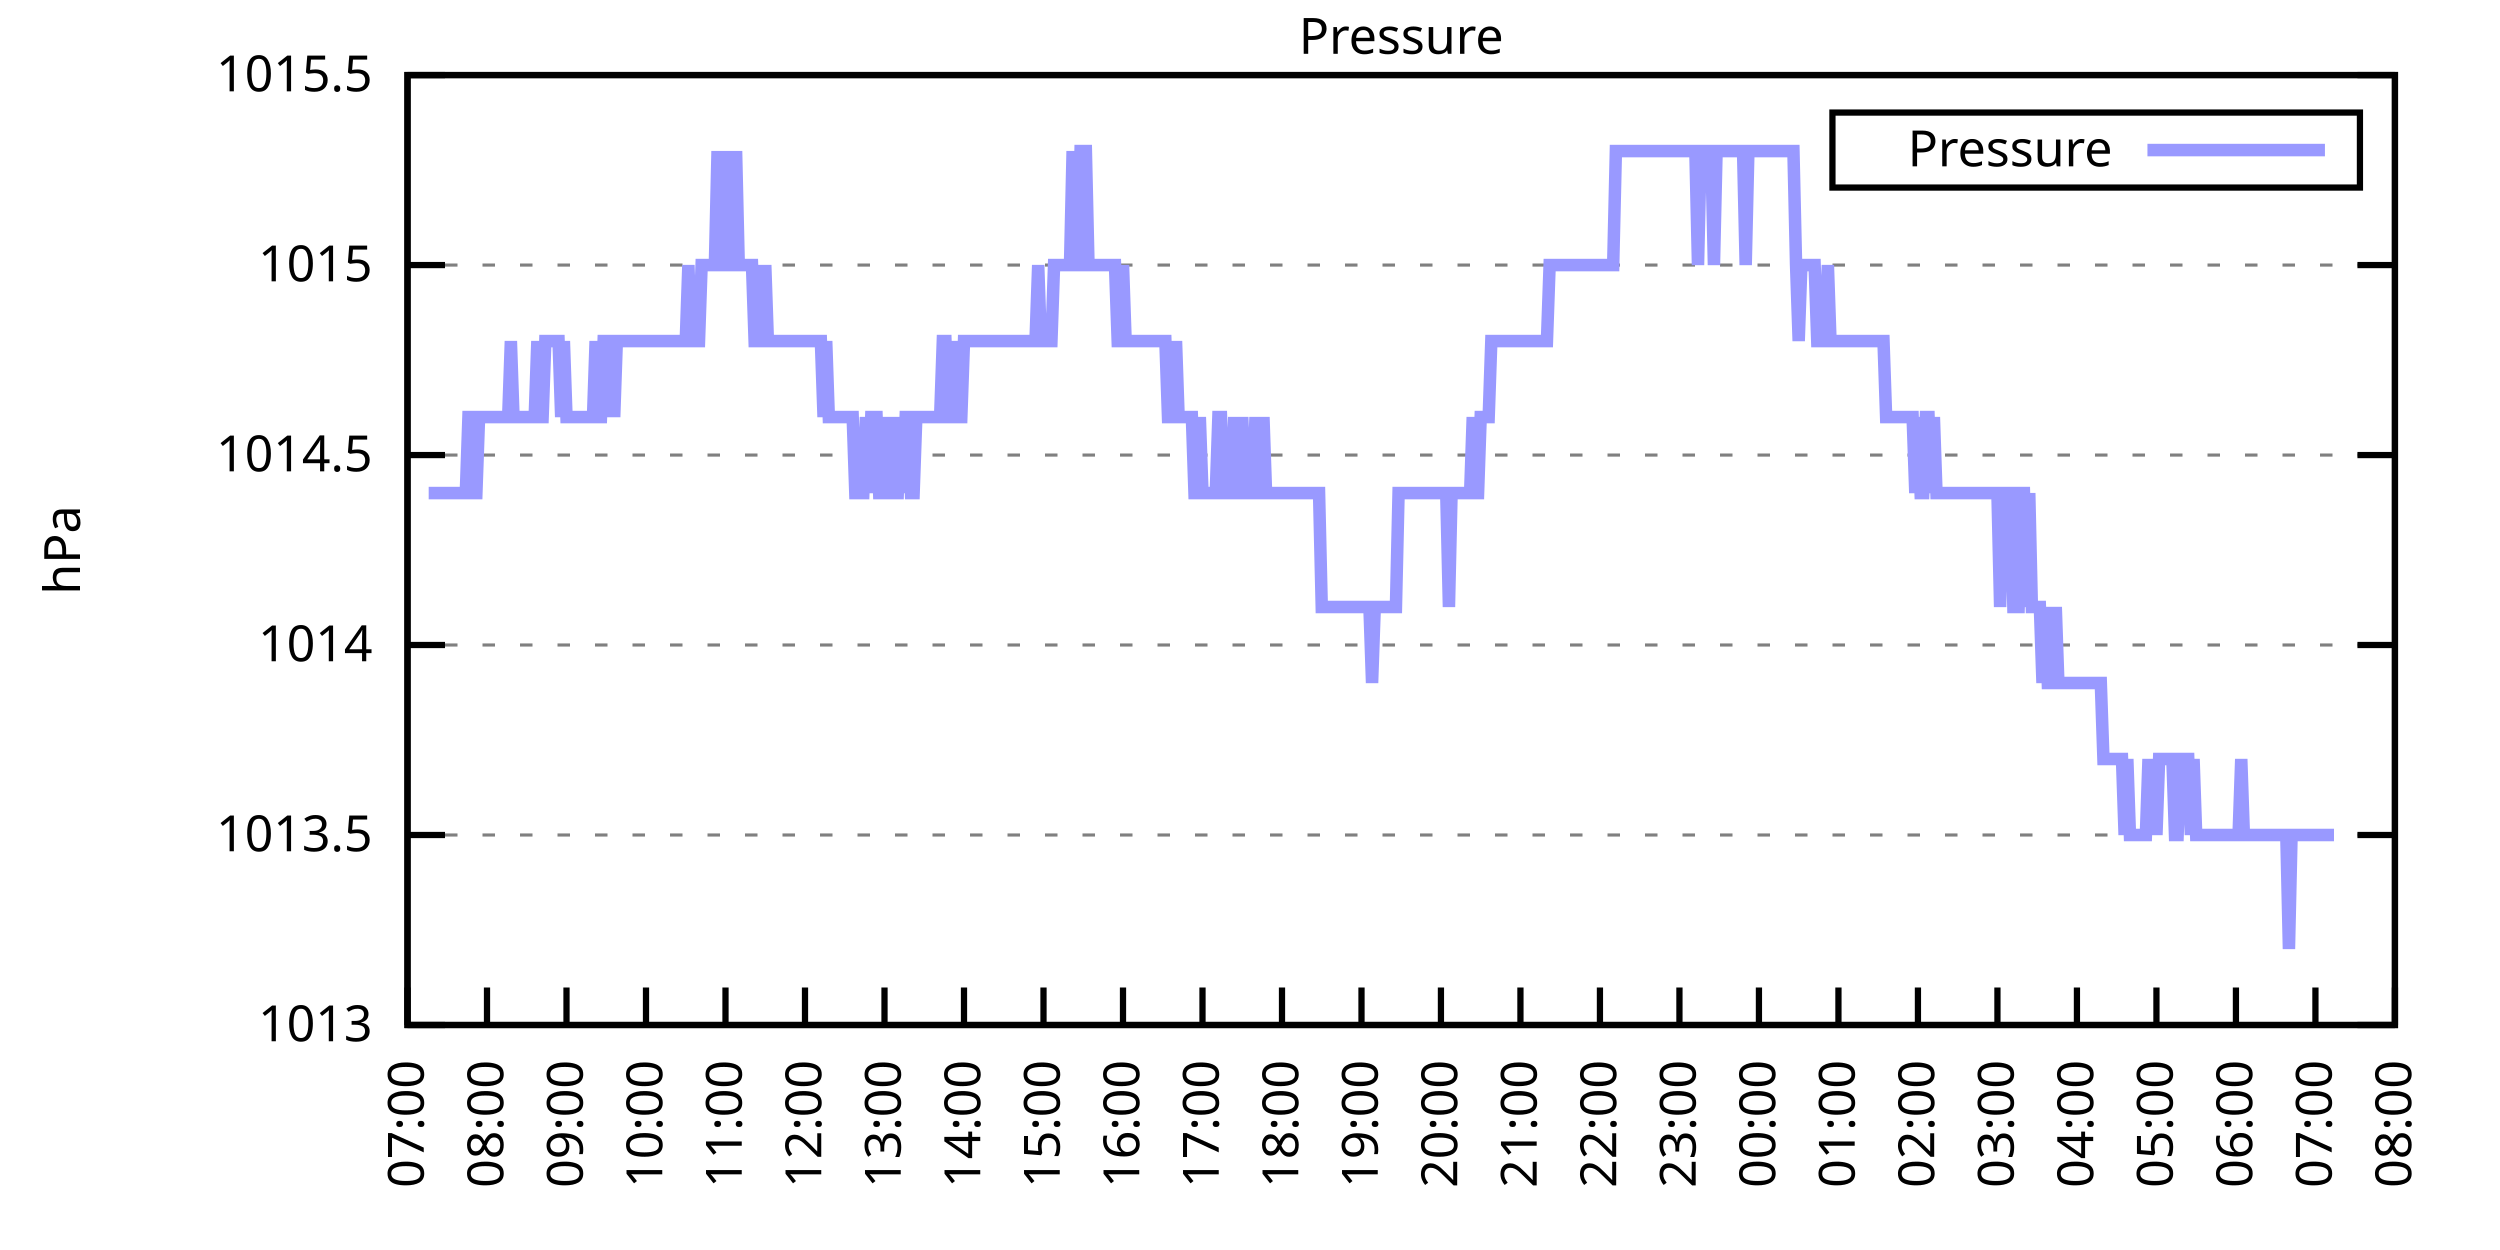
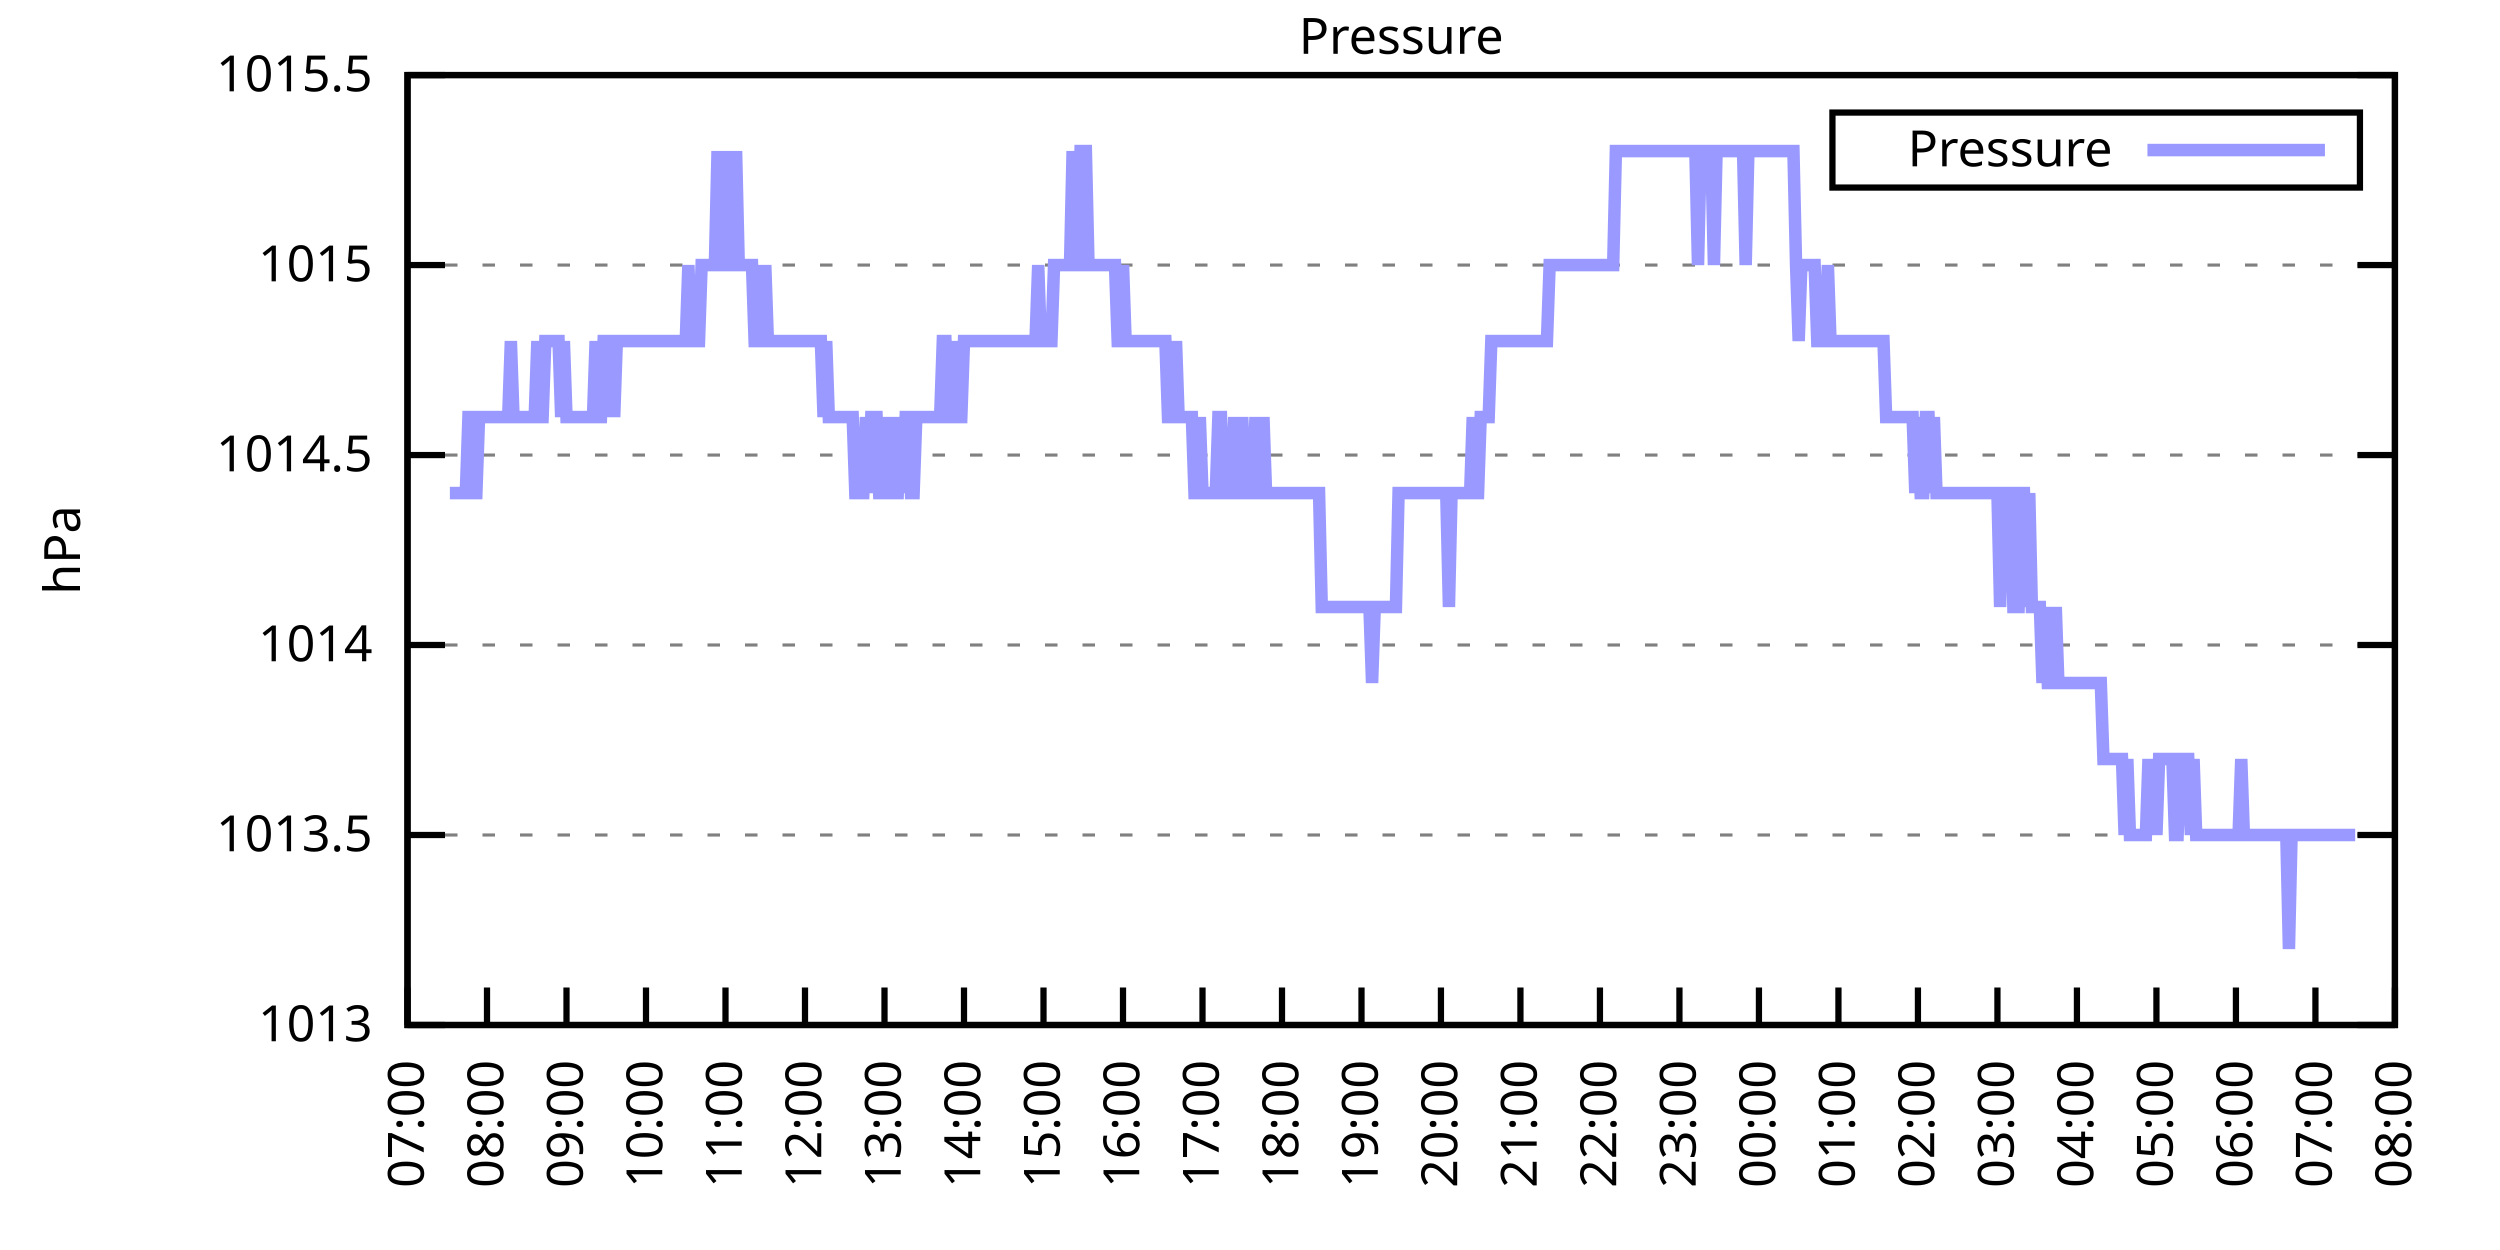
<svg xmlns="http://www.w3.org/2000/svg" xmlns:xlink="http://www.w3.org/1999/xlink" width="400" height="200" viewBox="0 0 400 200">
  <g id="gnuplot_canvas">
    <rect x="0" y="0" width="400" height="200" fill="none" />
    <defs>
      <circle id="gpDot" r="0.5" stroke-width="0.5" stroke="currentColor" />
      <path id="gpPt0" stroke-width="0.333" stroke="currentColor" d="M-1,0 h2 M0,-1 v2" />
      <path id="gpPt1" stroke-width="0.333" stroke="currentColor" d="M-1,-1 L1,1 M1,-1 L-1,1" />
      <path id="gpPt2" stroke-width="0.333" stroke="currentColor" d="M-1,0 L1,0 M0,-1 L0,1 M-1,-1 L1,1 M-1,1 L1,-1" />
      <rect id="gpPt3" stroke-width="0.333" stroke="currentColor" x="-1" y="-1" width="2" height="2" />
      <rect id="gpPt4" stroke-width="0.333" stroke="currentColor" fill="currentColor" x="-1" y="-1" width="2" height="2" />
      <circle id="gpPt5" stroke-width="0.333" stroke="currentColor" cx="0" cy="0" r="1" />
      <use xlink:href="#gpPt5" id="gpPt6" fill="currentColor" stroke="none" />
      <path id="gpPt7" stroke-width="0.333" stroke="currentColor" d="M0,-1.33 L-1.33,0.67 L1.33,0.67 z" />
      <use xlink:href="#gpPt7" id="gpPt8" fill="currentColor" stroke="none" />
      <use xlink:href="#gpPt7" id="gpPt9" stroke="currentColor" transform="rotate(180)" />
      <use xlink:href="#gpPt9" id="gpPt10" fill="currentColor" stroke="none" />
      <use xlink:href="#gpPt3" id="gpPt11" stroke="currentColor" transform="rotate(45)" />
      <use xlink:href="#gpPt11" id="gpPt12" fill="currentColor" stroke="none" />
      <path id="gpPt13" stroke-width="0.333" stroke="currentColor" d="M0,1.330 L1.265,0.411 L0.782,-1.067 L-0.782,-1.076 L-1.265,0.411 z" />
      <use xlink:href="#gpPt13" id="gpPt14" fill="currentColor" stroke="none" />
      <filter id="textbox" filterUnits="objectBoundingBox" x="0" y="0" height="1" width="1">
        <feFlood flood-color="white" flood-opacity="1" result="bgnd" />
        <feComposite in="SourceGraphic" in2="bgnd" operator="atop" />
      </filter>
      <filter id="greybox" filterUnits="objectBoundingBox" x="0" y="0" height="1" width="1">
        <feFlood flood-color="lightgrey" flood-opacity="1" result="grey" />
        <feComposite in="SourceGraphic" in2="grey" operator="atop" />
      </filter>
    </defs>
    <g fill="none" color="white" stroke="currentColor" stroke-width="1.00" stroke-linecap="butt" stroke-linejoin="miter">
</g>
    <g fill="none" color="black" stroke="currentColor" stroke-width="1.00" stroke-linecap="butt" stroke-linejoin="miter">
      <g stroke="none" shape-rendering="crispEdges">
        <polygon fill="rgb(255, 255, 255)" points="65.20,164.00 383.18,164.00 383.18,12.02 65.20,12.02 " />
      </g>
    </g>
    <g fill="none" color="black" stroke="currentColor" stroke-width="1.00" stroke-linecap="butt" stroke-linejoin="miter">
</g>
    <g fill="none" color="black" stroke="black" stroke-width="0.50" stroke-linecap="butt" stroke-linejoin="miter">
</g>
    <g fill="none" color="gray" stroke="currentColor" stroke-width="0.50" stroke-linecap="butt" stroke-linejoin="miter">
      <path stroke="gray" stroke-dasharray="2,4" class="gridline" d="M65.20,164.00 L383.19,164.00  " />
    </g>
    <g fill="none" color="gray" stroke="gray" stroke-width="1.00" stroke-linecap="butt" stroke-linejoin="miter">
</g>
    <g fill="none" color="black" stroke="currentColor" stroke-width="1.00" stroke-linecap="butt" stroke-linejoin="miter">
      <path stroke="black" d="M65.20,164.00 L71.20,164.00 M383.19,164.00 L377.19,164.00  " />
      <g transform="translate(59.60,166.60)" stroke="none" fill="black" font-family="Sans" font-size="8.00" text-anchor="end">
        <text>
          <tspan font-family="Sans"> 1013</tspan>
        </text>
      </g>
    </g>
    <g fill="none" color="black" stroke="currentColor" stroke-width="1.00" stroke-linecap="butt" stroke-linejoin="miter">
</g>
    <g fill="none" color="black" stroke="black" stroke-width="0.50" stroke-linecap="butt" stroke-linejoin="miter">
</g>
    <g fill="none" color="gray" stroke="currentColor" stroke-width="0.50" stroke-linecap="butt" stroke-linejoin="miter">
      <path stroke="gray" stroke-dasharray="2,4" class="gridline" d="M65.20,133.60 L383.19,133.60  " />
    </g>
    <g fill="none" color="gray" stroke="gray" stroke-width="1.00" stroke-linecap="butt" stroke-linejoin="miter">
</g>
    <g fill="none" color="black" stroke="currentColor" stroke-width="1.00" stroke-linecap="butt" stroke-linejoin="miter">
      <path stroke="black" d="M65.20,133.60 L71.20,133.60 M383.19,133.60 L377.19,133.60  " />
      <g transform="translate(59.60,136.20)" stroke="none" fill="black" font-family="Sans" font-size="8.00" text-anchor="end">
        <text>
          <tspan font-family="Sans"> 1013.5</tspan>
        </text>
      </g>
    </g>
    <g fill="none" color="black" stroke="currentColor" stroke-width="1.00" stroke-linecap="butt" stroke-linejoin="miter">
</g>
    <g fill="none" color="black" stroke="black" stroke-width="0.50" stroke-linecap="butt" stroke-linejoin="miter">
</g>
    <g fill="none" color="gray" stroke="currentColor" stroke-width="0.50" stroke-linecap="butt" stroke-linejoin="miter">
      <path stroke="gray" stroke-dasharray="2,4" class="gridline" d="M65.20,103.20 L383.19,103.20  " />
    </g>
    <g fill="none" color="gray" stroke="gray" stroke-width="1.00" stroke-linecap="butt" stroke-linejoin="miter">
</g>
    <g fill="none" color="black" stroke="currentColor" stroke-width="1.00" stroke-linecap="butt" stroke-linejoin="miter">
      <path stroke="black" d="M65.20,103.20 L71.20,103.20 M383.19,103.20 L377.19,103.20  " />
      <g transform="translate(59.60,105.80)" stroke="none" fill="black" font-family="Sans" font-size="8.00" text-anchor="end">
        <text>
          <tspan font-family="Sans"> 1014</tspan>
        </text>
      </g>
    </g>
    <g fill="none" color="black" stroke="currentColor" stroke-width="1.00" stroke-linecap="butt" stroke-linejoin="miter">
</g>
    <g fill="none" color="black" stroke="black" stroke-width="0.50" stroke-linecap="butt" stroke-linejoin="miter">
</g>
    <g fill="none" color="gray" stroke="currentColor" stroke-width="0.50" stroke-linecap="butt" stroke-linejoin="miter">
      <path stroke="gray" stroke-dasharray="2,4" class="gridline" d="M65.20,72.81 L383.19,72.81  " />
    </g>
    <g fill="none" color="gray" stroke="gray" stroke-width="1.00" stroke-linecap="butt" stroke-linejoin="miter">
</g>
    <g fill="none" color="black" stroke="currentColor" stroke-width="1.00" stroke-linecap="butt" stroke-linejoin="miter">
      <path stroke="black" d="M65.20,72.81 L71.20,72.81 M383.19,72.81 L377.19,72.81  " />
      <g transform="translate(59.60,75.41)" stroke="none" fill="black" font-family="Sans" font-size="8.00" text-anchor="end">
        <text>
          <tspan font-family="Sans"> 1014.5</tspan>
        </text>
      </g>
    </g>
    <g fill="none" color="black" stroke="currentColor" stroke-width="1.00" stroke-linecap="butt" stroke-linejoin="miter">
</g>
    <g fill="none" color="black" stroke="black" stroke-width="0.50" stroke-linecap="butt" stroke-linejoin="miter">
</g>
    <g fill="none" color="gray" stroke="currentColor" stroke-width="0.50" stroke-linecap="butt" stroke-linejoin="miter">
      <path stroke="gray" stroke-dasharray="2,4" class="gridline" d="M65.20,42.41 L383.19,42.41  " />
    </g>
    <g fill="none" color="gray" stroke="gray" stroke-width="1.00" stroke-linecap="butt" stroke-linejoin="miter">
</g>
    <g fill="none" color="black" stroke="currentColor" stroke-width="1.00" stroke-linecap="butt" stroke-linejoin="miter">
      <path stroke="black" d="M65.20,42.41 L71.20,42.41 M383.19,42.41 L377.19,42.41  " />
      <g transform="translate(59.60,45.01)" stroke="none" fill="black" font-family="Sans" font-size="8.00" text-anchor="end">
        <text>
          <tspan font-family="Sans"> 1015</tspan>
        </text>
      </g>
    </g>
    <g fill="none" color="black" stroke="currentColor" stroke-width="1.00" stroke-linecap="butt" stroke-linejoin="miter">
</g>
    <g fill="none" color="black" stroke="black" stroke-width="0.50" stroke-linecap="butt" stroke-linejoin="miter">
</g>
    <g fill="none" color="gray" stroke="currentColor" stroke-width="0.50" stroke-linecap="butt" stroke-linejoin="miter">
      <path stroke="gray" stroke-dasharray="2,4" class="gridline" d="M65.20,12.01 L383.19,12.01  " />
    </g>
    <g fill="none" color="gray" stroke="gray" stroke-width="1.00" stroke-linecap="butt" stroke-linejoin="miter">
</g>
    <g fill="none" color="black" stroke="currentColor" stroke-width="1.00" stroke-linecap="butt" stroke-linejoin="miter">
      <path stroke="black" d="M65.20,12.01 L71.20,12.01 M383.19,12.01 L377.19,12.01  " />
      <g transform="translate(59.60,14.61)" stroke="none" fill="black" font-family="Sans" font-size="8.00" text-anchor="end">
        <text>
          <tspan font-family="Sans"> 1015.5</tspan>
        </text>
      </g>
    </g>
    <g fill="none" color="black" stroke="currentColor" stroke-width="1.00" stroke-linecap="butt" stroke-linejoin="miter">
      <path stroke="black" d="M65.20,164.00 L65.20,158.00  " />
      <g transform="translate(67.80,169.60) rotate(270.00)" stroke="none" fill="black" font-family="Sans" font-size="8.00" text-anchor="end">
        <text>
          <tspan font-family="Sans">07:00</tspan>
        </text>
      </g>
    </g>
    <g fill="none" color="black" stroke="currentColor" stroke-width="1.00" stroke-linecap="butt" stroke-linejoin="miter">
      <path stroke="black" d="M77.92,164.00 L77.92,158.00  " />
      <g transform="translate(80.52,169.60) rotate(270.00)" stroke="none" fill="black" font-family="Sans" font-size="8.00" text-anchor="end">
        <text>
          <tspan font-family="Sans">08:00</tspan>
        </text>
      </g>
    </g>
    <g fill="none" color="black" stroke="currentColor" stroke-width="1.00" stroke-linecap="butt" stroke-linejoin="miter">
      <path stroke="black" d="M90.64,164.00 L90.64,158.00  " />
      <g transform="translate(93.24,169.60) rotate(270.00)" stroke="none" fill="black" font-family="Sans" font-size="8.00" text-anchor="end">
        <text>
          <tspan font-family="Sans">09:00</tspan>
        </text>
      </g>
    </g>
    <g fill="none" color="black" stroke="currentColor" stroke-width="1.00" stroke-linecap="butt" stroke-linejoin="miter">
      <path stroke="black" d="M103.36,164.00 L103.36,158.00  " />
      <g transform="translate(105.96,169.60) rotate(270.00)" stroke="none" fill="black" font-family="Sans" font-size="8.00" text-anchor="end">
        <text>
          <tspan font-family="Sans">10:00</tspan>
        </text>
      </g>
    </g>
    <g fill="none" color="black" stroke="currentColor" stroke-width="1.00" stroke-linecap="butt" stroke-linejoin="miter">
      <path stroke="black" d="M116.08,164.00 L116.08,158.00  " />
      <g transform="translate(118.68,169.60) rotate(270.00)" stroke="none" fill="black" font-family="Sans" font-size="8.00" text-anchor="end">
        <text>
          <tspan font-family="Sans">11:00</tspan>
        </text>
      </g>
    </g>
    <g fill="none" color="black" stroke="currentColor" stroke-width="1.00" stroke-linecap="butt" stroke-linejoin="miter">
      <path stroke="black" d="M128.80,164.00 L128.80,158.00  " />
      <g transform="translate(131.40,169.60) rotate(270.00)" stroke="none" fill="black" font-family="Sans" font-size="8.00" text-anchor="end">
        <text>
          <tspan font-family="Sans">12:00</tspan>
        </text>
      </g>
    </g>
    <g fill="none" color="black" stroke="currentColor" stroke-width="1.00" stroke-linecap="butt" stroke-linejoin="miter">
      <path stroke="black" d="M141.52,164.00 L141.52,158.00  " />
      <g transform="translate(144.12,169.60) rotate(270.00)" stroke="none" fill="black" font-family="Sans" font-size="8.00" text-anchor="end">
        <text>
          <tspan font-family="Sans">13:00</tspan>
        </text>
      </g>
    </g>
    <g fill="none" color="black" stroke="currentColor" stroke-width="1.00" stroke-linecap="butt" stroke-linejoin="miter">
      <path stroke="black" d="M154.24,164.00 L154.24,158.00  " />
      <g transform="translate(156.84,169.60) rotate(270.00)" stroke="none" fill="black" font-family="Sans" font-size="8.00" text-anchor="end">
        <text>
          <tspan font-family="Sans">14:00</tspan>
        </text>
      </g>
    </g>
    <g fill="none" color="black" stroke="currentColor" stroke-width="1.00" stroke-linecap="butt" stroke-linejoin="miter">
      <path stroke="black" d="M166.96,164.00 L166.96,158.00  " />
      <g transform="translate(169.56,169.60) rotate(270.00)" stroke="none" fill="black" font-family="Sans" font-size="8.00" text-anchor="end">
        <text>
          <tspan font-family="Sans">15:00</tspan>
        </text>
      </g>
    </g>
    <g fill="none" color="black" stroke="currentColor" stroke-width="1.00" stroke-linecap="butt" stroke-linejoin="miter">
      <path stroke="black" d="M179.68,164.00 L179.68,158.00  " />
      <g transform="translate(182.28,169.60) rotate(270.00)" stroke="none" fill="black" font-family="Sans" font-size="8.00" text-anchor="end">
        <text>
          <tspan font-family="Sans">16:00</tspan>
        </text>
      </g>
    </g>
    <g fill="none" color="black" stroke="currentColor" stroke-width="1.00" stroke-linecap="butt" stroke-linejoin="miter">
      <path stroke="black" d="M192.40,164.00 L192.40,158.00  " />
      <g transform="translate(195.00,169.60) rotate(270.00)" stroke="none" fill="black" font-family="Sans" font-size="8.00" text-anchor="end">
        <text>
          <tspan font-family="Sans">17:00</tspan>
        </text>
      </g>
    </g>
    <g fill="none" color="black" stroke="currentColor" stroke-width="1.00" stroke-linecap="butt" stroke-linejoin="miter">
      <path stroke="black" d="M205.12,164.00 L205.12,158.00  " />
      <g transform="translate(207.72,169.60) rotate(270.00)" stroke="none" fill="black" font-family="Sans" font-size="8.00" text-anchor="end">
        <text>
          <tspan font-family="Sans">18:00</tspan>
        </text>
      </g>
    </g>
    <g fill="none" color="black" stroke="currentColor" stroke-width="1.00" stroke-linecap="butt" stroke-linejoin="miter">
      <path stroke="black" d="M217.84,164.00 L217.84,158.00  " />
      <g transform="translate(220.44,169.60) rotate(270.00)" stroke="none" fill="black" font-family="Sans" font-size="8.00" text-anchor="end">
        <text>
          <tspan font-family="Sans">19:00</tspan>
        </text>
      </g>
    </g>
    <g fill="none" color="black" stroke="currentColor" stroke-width="1.00" stroke-linecap="butt" stroke-linejoin="miter">
      <path stroke="black" d="M230.55,164.00 L230.55,158.00  " />
      <g transform="translate(233.15,169.60) rotate(270.00)" stroke="none" fill="black" font-family="Sans" font-size="8.00" text-anchor="end">
        <text>
          <tspan font-family="Sans">20:00</tspan>
        </text>
      </g>
    </g>
    <g fill="none" color="black" stroke="currentColor" stroke-width="1.00" stroke-linecap="butt" stroke-linejoin="miter">
      <path stroke="black" d="M243.27,164.00 L243.27,158.00  " />
      <g transform="translate(245.87,169.60) rotate(270.00)" stroke="none" fill="black" font-family="Sans" font-size="8.00" text-anchor="end">
        <text>
          <tspan font-family="Sans">21:00</tspan>
        </text>
      </g>
    </g>
    <g fill="none" color="black" stroke="currentColor" stroke-width="1.00" stroke-linecap="butt" stroke-linejoin="miter">
      <path stroke="black" d="M255.99,164.00 L255.99,158.00  " />
      <g transform="translate(258.59,169.60) rotate(270.00)" stroke="none" fill="black" font-family="Sans" font-size="8.00" text-anchor="end">
        <text>
          <tspan font-family="Sans">22:00</tspan>
        </text>
      </g>
    </g>
    <g fill="none" color="black" stroke="currentColor" stroke-width="1.00" stroke-linecap="butt" stroke-linejoin="miter">
      <path stroke="black" d="M268.71,164.00 L268.71,158.00  " />
      <g transform="translate(271.31,169.60) rotate(270.00)" stroke="none" fill="black" font-family="Sans" font-size="8.00" text-anchor="end">
        <text>
          <tspan font-family="Sans">23:00</tspan>
        </text>
      </g>
    </g>
    <g fill="none" color="black" stroke="currentColor" stroke-width="1.00" stroke-linecap="butt" stroke-linejoin="miter">
      <path stroke="black" d="M281.43,164.00 L281.43,158.00  " />
      <g transform="translate(284.03,169.60) rotate(270.00)" stroke="none" fill="black" font-family="Sans" font-size="8.00" text-anchor="end">
        <text>
          <tspan font-family="Sans">00:00</tspan>
        </text>
      </g>
    </g>
    <g fill="none" color="black" stroke="currentColor" stroke-width="1.00" stroke-linecap="butt" stroke-linejoin="miter">
      <path stroke="black" d="M294.15,164.00 L294.15,158.00  " />
      <g transform="translate(296.75,169.60) rotate(270.00)" stroke="none" fill="black" font-family="Sans" font-size="8.00" text-anchor="end">
        <text>
          <tspan font-family="Sans">01:00</tspan>
        </text>
      </g>
    </g>
    <g fill="none" color="black" stroke="currentColor" stroke-width="1.00" stroke-linecap="butt" stroke-linejoin="miter">
      <path stroke="black" d="M306.87,164.00 L306.87,158.00  " />
      <g transform="translate(309.47,169.60) rotate(270.00)" stroke="none" fill="black" font-family="Sans" font-size="8.00" text-anchor="end">
        <text>
          <tspan font-family="Sans">02:00</tspan>
        </text>
      </g>
    </g>
    <g fill="none" color="black" stroke="currentColor" stroke-width="1.00" stroke-linecap="butt" stroke-linejoin="miter">
      <path stroke="black" d="M319.59,164.00 L319.59,158.00  " />
      <g transform="translate(322.19,169.60) rotate(270.00)" stroke="none" fill="black" font-family="Sans" font-size="8.00" text-anchor="end">
        <text>
          <tspan font-family="Sans">03:00</tspan>
        </text>
      </g>
    </g>
    <g fill="none" color="black" stroke="currentColor" stroke-width="1.00" stroke-linecap="butt" stroke-linejoin="miter">
      <path stroke="black" d="M332.31,164.00 L332.31,158.00  " />
      <g transform="translate(334.91,169.60) rotate(270.00)" stroke="none" fill="black" font-family="Sans" font-size="8.00" text-anchor="end">
        <text>
          <tspan font-family="Sans">04:00</tspan>
        </text>
      </g>
    </g>
    <g fill="none" color="black" stroke="currentColor" stroke-width="1.00" stroke-linecap="butt" stroke-linejoin="miter">
      <path stroke="black" d="M345.03,164.00 L345.03,158.00  " />
      <g transform="translate(347.63,169.60) rotate(270.00)" stroke="none" fill="black" font-family="Sans" font-size="8.00" text-anchor="end">
        <text>
          <tspan font-family="Sans">05:00</tspan>
        </text>
      </g>
    </g>
    <g fill="none" color="black" stroke="currentColor" stroke-width="1.00" stroke-linecap="butt" stroke-linejoin="miter">
      <path stroke="black" d="M357.75,164.00 L357.75,158.00  " />
      <g transform="translate(360.35,169.60) rotate(270.00)" stroke="none" fill="black" font-family="Sans" font-size="8.00" text-anchor="end">
        <text>
          <tspan font-family="Sans">06:00</tspan>
        </text>
      </g>
    </g>
    <g fill="none" color="black" stroke="currentColor" stroke-width="1.00" stroke-linecap="butt" stroke-linejoin="miter">
      <path stroke="black" d="M370.47,164.00 L370.47,158.00  " />
      <g transform="translate(373.07,169.60) rotate(270.00)" stroke="none" fill="black" font-family="Sans" font-size="8.00" text-anchor="end">
        <text>
          <tspan font-family="Sans">07:00</tspan>
        </text>
      </g>
    </g>
    <g fill="none" color="black" stroke="currentColor" stroke-width="1.00" stroke-linecap="butt" stroke-linejoin="miter">
      <path stroke="black" d="M383.19,164.00 L383.19,158.00  " />
      <g transform="translate(385.79,169.60) rotate(270.00)" stroke="none" fill="black" font-family="Sans" font-size="8.00" text-anchor="end">
        <text>
          <tspan font-family="Sans">08:00</tspan>
        </text>
      </g>
    </g>
    <g fill="none" color="black" stroke="currentColor" stroke-width="1.00" stroke-linecap="butt" stroke-linejoin="miter">
</g>
    <g fill="none" color="black" stroke="currentColor" stroke-width="1.00" stroke-linecap="butt" stroke-linejoin="miter">
      <path stroke="black" d="M65.20,12.01 L65.20,164.00 L383.19,164.00 L383.19,12.01 L65.20,12.01 Z  " />
    </g>
    <g fill="none" color="black" stroke="currentColor" stroke-width="1.00" stroke-linecap="butt" stroke-linejoin="miter">
</g>
    <g fill="none" color="black" stroke="currentColor" stroke-width="1.00" stroke-linecap="butt" stroke-linejoin="miter">
      <path stroke="black" d="M293.19,30.01 L293.19,18.01 L377.59,18.01 L377.59,30.01 L293.19,30.01 Z  " />
    </g>
    <g id="Pressure_plot_1">
      <g fill="none" color="white" stroke="black" stroke-width="2.00" stroke-linecap="butt" stroke-linejoin="miter">
</g>
      <g fill="none" color="black" stroke="currentColor" stroke-width="2.00" stroke-linecap="butt" stroke-linejoin="miter">
        <g transform="translate(337.99,26.61)" stroke="none" fill="black" font-family="Sans" font-size="8.00" text-anchor="end">
          <text>
            <tspan font-family="Sans">Pressure</tspan>
          </text>
        </g>
      </g>
      <g fill="none" color="black" stroke="currentColor" stroke-width="2.00" stroke-linecap="butt" stroke-linejoin="miter">
-         <path stroke="rgb(153, 153, 255)" d="M343.59,24.01 L371.99,24.01 M68.59,78.89 L69.02,78.89 L69.44,78.89 L69.86,78.89 L70.29,78.89 L70.71,78.89   L71.14,78.89 L71.56,78.89 L71.98,78.89 L72.41,78.89 L72.83,78.89 L73.26,78.89 L73.68,78.89 L74.10,78.89   L74.53,78.89 L74.95,66.73 L75.38,66.73 L75.80,78.89 L76.22,78.89 L76.65,66.73 L77.07,66.73 L77.50,66.73   L77.92,66.73 L78.34,66.73 L78.77,66.73 L79.19,66.73 L79.62,66.73 L80.04,66.73 L80.46,66.73 L80.89,66.73   L81.31,66.73 L81.74,54.57 L82.16,66.73 L82.58,66.73 L83.01,66.73 L83.43,66.73 L83.86,66.73 L84.28,66.73   L84.70,66.73 L85.13,66.73 L85.55,66.73 L85.98,54.57 L86.40,66.73 L86.82,66.73 L87.25,54.57 L87.67,54.57   L88.10,54.57 L88.52,54.57 L88.94,54.57 L89.37,54.57 L89.79,66.73 L90.22,54.57 L90.64,66.73 L91.06,66.73   L91.49,66.73 L91.91,66.73 L92.34,66.73 L92.76,66.73 L93.18,66.73 L93.61,66.73 L94.03,66.73 L94.46,66.73   L94.88,66.73 L95.30,54.57 L95.73,66.73 L96.15,66.73 L96.58,54.57 L97.00,54.57 L97.42,66.73 L97.85,54.57   L98.27,66.73 L98.69,54.57 L99.12,54.57 L99.54,54.57 L99.97,54.57 L100.39,54.57 L100.81,54.57 L101.24,54.57   L101.66,54.57 L102.09,54.57 L102.51,54.57 L102.93,54.57 L103.36,54.57 L103.78,54.57 L104.21,54.57 L104.63,54.57   L105.05,54.57 L105.48,54.57 L105.90,54.57 L106.33,54.57 L106.75,54.57 L107.17,54.57 L107.60,54.57 L108.02,54.57   L108.45,54.57 L108.87,54.57 L109.29,54.57 L109.72,54.57 L110.14,42.41 L110.57,54.57 L110.99,54.57 L111.41,54.57   L111.84,54.57 L112.26,42.41 L112.69,42.41 L113.11,42.41 L113.53,42.41 L113.96,42.41 L114.38,42.41 L114.81,24.17   L115.23,42.41 L115.65,42.41 L116.08,42.41 L116.50,24.17 L116.93,42.41 L117.35,42.41 L117.77,24.17 L118.20,42.41   L118.62,42.41 L119.05,42.41 L119.47,42.41 L119.89,42.41 L120.32,42.41 L120.74,54.57 L121.17,54.57 L121.59,42.41   L122.01,54.57 L122.44,42.41 L122.86,54.57 L123.29,54.57 L123.71,54.57 L124.13,54.57 L124.56,54.57 L124.98,54.57   L125.41,54.57 L125.83,54.57 L126.25,54.57 L126.68,54.57 L127.10,54.57 L127.53,54.57 L127.95,54.57 L128.37,54.57   L128.80,54.57 L129.22,54.57 L129.65,54.57 L130.07,54.57 L130.49,54.57 L130.92,54.57 L131.34,54.57 L131.77,66.73   L132.19,54.57 L132.61,66.73 L133.04,66.73 L133.46,66.73 L133.89,66.73 L134.31,66.73 L134.73,66.73 L135.16,66.73   L135.58,66.73 L136.01,66.73 L136.43,66.73 L136.85,78.89 L137.28,78.89 L137.70,78.89 L138.13,78.89 L138.55,66.73   L138.97,78.89 L139.40,66.73 L140.25,66.73 L140.67,78.89 L141.09,78.89 L141.52,78.89 L141.94,66.73 L142.37,78.89   L142.79,66.73 L143.21,78.89 L143.64,78.89 L144.06,66.73 L144.49,78.89 L144.91,66.73 L145.33,66.73 L145.76,78.89   L146.18,78.89 L146.61,66.73 L147.03,66.73 L147.45,66.73 L147.88,66.73 L148.30,66.73 L148.73,66.73 L149.15,66.73   L149.57,66.73 L150.00,66.73 L150.42,66.73 L150.85,54.57 L151.27,54.57 L151.69,66.73 L152.12,66.73 L152.54,66.73   L152.97,54.57 L153.39,66.73 L153.81,66.73 L154.24,54.57 L154.66,54.57 L155.09,54.57 L155.51,54.57 L155.93,54.57   L156.36,54.57 L156.78,54.57 L157.21,54.57 L157.63,54.57 L158.05,54.57 L158.48,54.57 L158.90,54.57 L159.33,54.57   L159.75,54.57 L160.17,54.57 L160.60,54.57 L161.02,54.57 L161.44,54.57 L161.87,54.57 L162.29,54.57 L162.72,54.57   L163.14,54.57 L163.56,54.57 L163.99,54.57 L164.41,54.57 L164.84,54.57 L165.26,54.57 L165.68,54.57 L166.11,42.41   L166.53,54.57 L166.96,54.57 L167.38,54.57 L167.80,54.57 L168.23,54.57 L168.65,42.41 L169.08,42.41 L169.50,42.41   L169.92,42.41 L170.35,42.41 L170.77,42.41 L171.20,42.41 L171.62,24.17 L172.04,42.41 L172.47,42.41 L172.89,24.17   L173.32,24.17 L173.74,24.17 L174.16,42.41 L174.59,42.41 L175.01,42.41 L175.44,42.41 L175.86,42.41 L176.28,42.41   L176.71,42.41 L177.13,42.41 L177.56,42.41 L177.98,42.41 L178.40,42.41 L178.83,54.57 L179.25,54.57 L179.68,42.41   L180.10,54.57 L180.52,54.57 L180.95,54.57 L181.37,54.57 L181.80,54.57 L182.22,54.57 L182.64,54.57 L183.07,54.57   L183.49,54.57 L183.92,54.57 L184.34,54.57 L184.76,54.57 L185.19,54.57 L185.61,54.57 L186.04,54.57 L186.46,54.57   L186.88,66.73 L187.31,66.73 L187.73,66.73 L188.16,54.57 L188.58,66.73 L189.00,66.73 L189.43,66.73 L189.85,66.73   L190.28,66.73 L190.70,66.73 L191.12,78.89 L191.55,78.89 L191.97,66.73 L192.40,78.89 L192.82,78.89 L193.24,78.89   L193.67,78.89 L194.09,78.89 L194.52,78.89 L194.94,66.73 L195.36,66.73 L195.79,78.89 L196.21,78.89 L196.64,78.89   L197.06,78.89 L197.48,66.73 L197.91,78.89 L198.33,78.89 L198.76,66.73 L199.18,78.89 L199.60,78.89 L200.03,78.89   L200.45,78.89 L200.88,66.73 L201.30,78.89 L201.72,78.89 L202.15,66.73 L202.57,78.89 L203.00,78.89 L203.42,78.89   L203.84,78.89 L204.27,78.89 L204.69,78.89 L205.12,78.89 L205.54,78.89 L205.96,78.89 L206.39,78.89 L206.81,78.89   L207.24,78.89 L207.66,78.89 L208.08,78.89 L208.51,78.89 L208.93,78.89 L209.36,78.89 L209.78,78.89 L210.20,78.89   L210.63,78.89 L211.05,78.89 L211.48,97.12 L211.90,97.12 L212.32,97.12 L212.75,97.12 L213.17,97.12 L213.60,97.12   L214.02,97.12 L214.44,97.12 L214.87,97.12 L215.29,97.12 L215.72,97.12 L216.14,97.12 L216.56,97.12 L216.99,97.12   L217.41,97.12 L217.84,97.12 L218.26,97.12 L218.68,97.12 L219.11,97.12 L219.53,109.28 L219.96,97.12 L220.38,97.12   L220.80,97.12 L221.23,97.12 L221.65,97.12 L222.08,97.12 L222.50,97.12 L222.92,97.12 L223.35,97.12 L223.77,78.89   L224.20,78.89 L224.62,78.89 L225.04,78.89 L225.47,78.89 L225.89,78.89 L226.31,78.89 L226.74,78.89 L227.16,78.89   L227.59,78.89 L228.01,78.89 L228.43,78.89 L228.86,78.89 L229.28,78.89 L229.71,78.89 L230.13,78.89 L230.55,78.89   L230.98,78.89 L231.40,78.89 L231.83,97.12 L232.25,78.89 L232.67,78.89 L233.10,78.89 L233.52,78.89 L233.95,78.89   L234.37,78.89 L234.79,78.89 L235.22,78.89 L235.64,66.73 L236.07,78.89 L236.49,78.89 L236.91,66.73 L237.34,66.73   L237.76,66.73 L238.19,66.73 L238.61,54.57 L239.03,54.57 L239.46,54.57 L239.88,54.57 L240.31,54.57 L240.73,54.57   L241.15,54.57 L241.58,54.57 L242.00,54.57 L242.43,54.57 L242.85,54.57 L243.27,54.57 L243.70,54.57 L244.12,54.57   L244.55,54.57 L244.97,54.57 L245.39,54.57 L245.82,54.57 L246.24,54.57 L246.67,54.57 L247.09,54.57 L247.51,54.57   L247.94,42.41 L248.36,42.41 L248.79,42.41 L249.21,42.41 L249.63,42.41 L250.06,42.41 L250.48,42.41 L250.91,42.41   L251.33,42.41 L251.75,42.41 L252.18,42.41 L252.60,42.41 L253.03,42.41 L253.45,42.41 L253.87,42.41 L254.30,42.41   L254.72,42.41 L255.15,42.41 L255.57,42.41 L255.99,42.41 L256.42,42.41 L256.84,42.41 L257.27,42.41 L257.69,42.41   L258.11,42.41 L258.54,24.17 L258.96,24.17 L259.39,24.17 L259.81,24.17 L260.23,24.17 L260.66,24.17 L261.08,24.17   L261.51,24.17 L261.93,24.17 L262.35,24.17 L262.78,24.17 L263.20,24.17 L263.63,24.17 L264.05,24.17 L264.47,24.17   L264.90,24.17 L265.32,24.17 L265.75,24.17 L266.17,24.17 L266.59,24.17 L267.02,24.17 L267.44,24.17 L267.87,24.17   L268.29,24.17 L268.71,24.17 L269.14,24.17 L269.56,24.17 L269.99,24.17 L270.41,24.17 L270.83,24.17 L271.26,24.17   L271.68,42.41 L272.11,24.17 L272.53,24.17 L272.95,24.17 L273.38,24.17 L273.80,24.17 L274.23,42.41 L274.65,24.17   L275.07,24.17 L275.50,24.17 L275.92,24.17 L276.35,24.17 L276.77,24.17 L277.19,24.17 L277.62,24.17 L278.04,24.17   L278.47,24.17 L278.89,24.17 L279.31,42.41 L279.74,24.17 L280.16,24.17 L280.59,24.17 L281.01,24.17 L281.43,24.17   L281.86,24.17 L282.28,24.17 L282.71,24.17 L283.13,24.17 L283.55,24.17 L283.98,24.17 L284.40,24.17 L284.83,24.17   L285.25,24.17 L285.67,24.17 L286.10,24.17 L286.52,24.17 L286.95,24.17 L287.37,42.41 L287.79,54.57 L288.22,42.41   L288.64,42.41 L289.06,42.41 L289.49,42.41 L289.91,42.41 L290.34,42.41 L290.76,54.57 L291.18,54.57 L291.61,54.57   L292.03,54.57 L292.46,42.41 L292.88,54.57 L293.30,54.57 L293.73,54.57 L294.15,54.57 L294.58,54.57 L295.00,54.57   L295.42,54.57 L295.85,54.57 L296.27,54.57 L296.70,54.57 L297.12,54.57 L297.54,54.57 L297.97,54.57 L298.39,54.57   L298.82,54.57 L299.24,54.57 L299.66,54.57 L300.09,54.57 L300.51,54.57 L300.94,54.57 L301.36,54.57 L301.78,66.73   L302.21,66.73 L302.63,66.73 L303.06,66.73 L303.48,66.73 L303.90,66.73 L304.33,66.73 L304.75,66.73 L305.18,66.73   L305.60,66.73 L306.02,66.73 L306.45,78.89 L306.87,66.73 L307.30,78.89 L307.72,78.89 L308.14,66.73 L308.57,66.73   L308.99,78.89 L309.42,66.73 L309.84,78.89 L310.26,78.89 L310.69,78.89 L311.11,78.89 L311.54,78.89 L311.96,78.89   L312.38,78.89 L312.81,78.89 L313.23,78.89 L313.66,78.89 L314.08,78.89 L314.50,78.89 L314.93,78.89 L315.35,78.89   L315.78,78.89 L316.20,78.89 L316.62,78.89 L317.05,78.89 L317.47,78.89 L317.90,78.89 L318.32,78.89 L318.74,78.89   L319.17,78.89 L319.59,78.89 L320.02,97.12 L320.44,78.89 L320.86,78.89 L321.29,78.89 L321.71,78.89 L322.14,97.12   L322.56,97.12 L322.98,97.12 L323.41,78.89 L323.83,78.89 L324.26,97.12 L324.68,78.89 L325.10,97.12 L325.53,97.12   L325.95,97.12 L326.38,97.12 L326.80,109.28 L327.22,97.12 L327.65,109.28 L328.07,109.28 L328.50,109.28 L328.92,97.12   L329.34,109.28 L329.77,109.28 L330.19,109.28 L330.62,109.28 L331.04,109.28 L331.46,109.28 L331.89,109.28 L332.31,109.28   L332.74,109.28 L333.16,109.28 L333.58,109.28 L334.01,109.28 L334.43,109.28 L334.86,109.28 L335.28,109.28 L335.70,109.28   L336.13,109.28 L336.55,121.44 L336.98,121.44 L337.40,121.44 L337.82,121.44 L338.25,121.44 L338.67,121.44 L339.10,121.44   L339.52,121.44 L339.94,133.60 L340.37,121.44 L340.79,133.60 L341.22,133.60 L341.64,133.60 L342.06,133.60 L342.49,133.60   L342.91,133.60 L343.34,133.60 L343.76,121.44 L344.18,133.60 L344.61,121.44 L345.03,133.60 L345.46,121.44 L345.88,121.44   L346.30,121.44 L346.73,121.44 L347.15,121.44 L347.58,121.44 L348.00,133.60 L348.42,133.60 L348.85,121.44 L349.27,121.44   L349.70,121.44 L350.12,121.44 L350.54,133.60 L350.97,121.44 L351.39,133.60 L351.81,133.60 L352.24,133.60 L352.66,133.60   L353.09,133.60 L353.51,133.60 L353.93,133.60 L354.36,133.60 L354.78,133.60 L355.21,133.60 L355.63,133.60 L356.05,133.60   L356.48,133.60 L356.90,133.60 L357.33,133.60 L357.75,133.60 L358.17,133.60 L358.60,121.44 L359.02,133.60 L359.45,133.60   L359.87,133.60 L360.29,133.60 L360.72,133.60 L361.14,133.60 L361.57,133.60 L361.99,133.60 L362.41,133.60 L362.84,133.60   L363.26,133.60 L363.69,133.60 L364.11,133.60 L364.53,133.60 L364.96,133.60 L365.38,133.60 L365.81,133.60 L366.23,151.84   L366.65,133.60 L367.08,133.60 L367.50,133.60 L367.93,133.60 L368.35,133.60 L368.77,133.60 L369.20,133.60 L369.62,133.60   L370.05,133.60 L370.47,133.60 L370.89,133.60 L371.32,133.60 L371.74,133.60 L372.17,133.60 L372.59,133.60 L373.01,133.60   L373.44,133.60  " />
+         <path stroke="rgb(153, 153, 255)" d="M343.59,24.01 L371.99,24.01 M71.98,78.89 L72.41,78.89 L72.83,78.89 L73.26,78.89 L73.68,78.89 L74.10,78.89   L74.53,78.89 L74.95,66.73 L75.38,66.73 L75.80,78.89 L76.22,78.89 L76.65,66.73 L77.07,66.73 L77.50,66.73   L77.92,66.73 L78.34,66.73 L78.77,66.73 L79.19,66.73 L79.62,66.73 L80.04,66.73 L80.46,66.73 L80.89,66.73   L81.31,66.73 L81.74,54.57 L82.16,66.73 L82.58,66.73 L83.01,66.73 L83.43,66.73 L83.86,66.73 L84.28,66.73   L84.70,66.73 L85.13,66.73 L85.55,66.73 L85.98,54.57 L86.40,66.73 L86.82,66.73 L87.25,54.57 L87.67,54.57   L88.10,54.57 L88.52,54.57 L88.94,54.57 L89.37,54.57 L89.79,66.73 L90.22,54.57 L90.64,66.73 L91.06,66.73   L91.49,66.73 L91.91,66.73 L92.34,66.73 L92.76,66.73 L93.18,66.73 L93.61,66.73 L94.03,66.73 L94.46,66.73   L94.88,66.73 L95.30,54.57 L95.73,66.73 L96.15,66.73 L96.58,54.57 L97.00,54.57 L97.42,66.73 L97.85,54.57   L98.27,66.73 L98.69,54.57 L99.12,54.57 L99.54,54.57 L99.97,54.57 L100.39,54.57 L100.81,54.57 L101.24,54.57   L101.66,54.57 L102.09,54.57 L102.51,54.57 L102.93,54.57 L103.36,54.57 L103.78,54.57 L104.21,54.57 L104.63,54.57   L105.05,54.57 L105.48,54.57 L105.90,54.57 L106.33,54.57 L106.75,54.57 L107.17,54.57 L107.60,54.57 L108.02,54.57   L108.45,54.57 L108.87,54.57 L109.29,54.57 L109.72,54.57 L110.14,42.41 L110.57,54.57 L110.99,54.57 L111.41,54.57   L111.84,54.57 L112.26,42.41 L112.69,42.41 L113.11,42.41 L113.53,42.41 L113.96,42.41 L114.38,42.41 L114.81,24.17   L115.23,42.41 L115.65,42.41 L116.08,42.41 L116.50,24.17 L116.93,42.41 L117.35,42.41 L117.77,24.17 L118.20,42.41   L118.62,42.41 L119.05,42.41 L119.47,42.41 L119.89,42.41 L120.32,42.41 L120.74,54.57 L121.17,54.57 L121.59,42.41   L122.01,54.57 L122.44,42.41 L122.86,54.57 L123.29,54.57 L123.71,54.57 L124.13,54.57 L124.56,54.57 L124.98,54.57   L125.41,54.57 L125.83,54.57 L126.25,54.57 L126.68,54.57 L127.10,54.57 L127.53,54.57 L127.95,54.57 L128.37,54.57   L128.80,54.57 L129.22,54.57 L129.65,54.57 L130.07,54.57 L130.49,54.57 L130.92,54.57 L131.34,54.57 L131.77,66.73   L132.19,54.57 L132.61,66.73 L133.04,66.73 L133.46,66.73 L133.89,66.73 L134.31,66.73 L134.73,66.73 L135.16,66.73   L135.58,66.73 L136.01,66.73 L136.43,66.73 L136.85,78.89 L137.28,78.89 L137.70,78.89 L138.13,78.89 L138.55,66.73   L138.97,78.89 L139.40,66.73 L140.25,66.73 L140.67,78.89 L141.09,78.89 L141.52,78.89 L141.94,66.73 L142.37,78.89   L142.79,66.73 L143.21,78.89 L143.64,78.89 L144.06,66.73 L144.49,78.89 L144.91,66.73 L145.33,66.73 L145.76,78.89   L146.18,78.89 L146.61,66.73 L147.03,66.73 L147.45,66.73 L147.88,66.73 L148.30,66.73 L148.73,66.73 L149.15,66.73   L149.57,66.73 L150.00,66.73 L150.42,66.73 L150.85,54.57 L151.27,54.57 L151.69,66.73 L152.12,66.73 L152.54,66.73   L152.97,54.57 L153.39,66.73 L153.81,66.73 L154.24,54.57 L154.66,54.57 L155.09,54.57 L155.51,54.57 L155.93,54.57   L156.36,54.57 L156.78,54.57 L157.21,54.57 L157.63,54.57 L158.05,54.57 L158.48,54.57 L158.90,54.57 L159.33,54.57   L159.75,54.57 L160.17,54.57 L160.60,54.57 L161.02,54.57 L161.44,54.57 L161.87,54.57 L162.29,54.57 L162.72,54.57   L163.14,54.57 L163.56,54.57 L163.99,54.57 L164.41,54.57 L164.84,54.57 L165.26,54.57 L165.68,54.57 L166.11,42.41   L166.53,54.57 L166.96,54.57 L167.38,54.57 L167.80,54.57 L168.23,54.57 L168.65,42.41 L169.08,42.41 L169.50,42.41   L169.92,42.41 L170.35,42.41 L170.77,42.41 L171.20,42.41 L171.62,24.17 L172.04,42.41 L172.47,42.41 L172.89,24.17   L173.32,24.17 L173.74,24.17 L174.16,42.41 L174.59,42.41 L175.01,42.41 L175.44,42.41 L175.86,42.41 L176.28,42.41   L176.71,42.41 L177.13,42.41 L177.56,42.41 L177.98,42.41 L178.40,42.41 L178.83,54.57 L179.25,54.57 L179.68,42.41   L180.10,54.57 L180.52,54.57 L180.95,54.57 L181.37,54.57 L181.80,54.57 L182.22,54.57 L182.64,54.57 L183.07,54.57   L183.49,54.57 L183.92,54.57 L184.34,54.57 L184.76,54.57 L185.19,54.57 L185.61,54.57 L186.04,54.57 L186.46,54.57   L186.88,66.73 L187.31,66.73 L187.73,66.73 L188.16,54.57 L188.58,66.73 L189.00,66.73 L189.43,66.73 L189.85,66.73   L190.28,66.73 L190.70,66.73 L191.12,78.89 L191.55,78.89 L191.97,66.73 L192.40,78.89 L192.82,78.89 L193.24,78.89   L193.67,78.89 L194.09,78.89 L194.52,78.89 L194.94,66.73 L195.36,66.73 L195.79,78.89 L196.21,78.89 L196.64,78.89   L197.06,78.89 L197.48,66.73 L197.91,78.89 L198.33,78.89 L198.76,66.73 L199.18,78.89 L199.60,78.89 L200.03,78.89   L200.45,78.89 L200.88,66.73 L201.30,78.89 L201.72,78.89 L202.15,66.73 L202.57,78.89 L203.00,78.89 L203.42,78.89   L203.84,78.89 L204.27,78.89 L204.69,78.89 L205.12,78.89 L205.54,78.89 L205.96,78.89 L206.39,78.89 L206.81,78.89   L207.24,78.89 L207.66,78.89 L208.08,78.89 L208.51,78.89 L208.93,78.89 L209.36,78.89 L209.78,78.89 L210.20,78.89   L210.63,78.89 L211.05,78.89 L211.48,97.12 L211.90,97.12 L212.32,97.12 L212.75,97.12 L213.17,97.12 L213.60,97.12   L214.02,97.12 L214.44,97.12 L214.87,97.12 L215.29,97.12 L215.72,97.12 L216.14,97.12 L216.56,97.12 L216.99,97.12   L217.41,97.12 L217.84,97.12 L218.26,97.12 L218.68,97.12 L219.11,97.12 L219.53,109.28 L219.96,97.12 L220.38,97.12   L220.80,97.12 L221.23,97.12 L221.65,97.12 L222.08,97.12 L222.50,97.12 L222.92,97.12 L223.35,97.12 L223.77,78.89   L224.20,78.89 L224.62,78.89 L225.04,78.89 L225.47,78.89 L225.89,78.89 L226.31,78.89 L226.74,78.89 L227.16,78.89   L227.59,78.89 L228.01,78.89 L228.43,78.89 L228.86,78.89 L229.28,78.89 L229.71,78.89 L230.13,78.89 L230.55,78.89   L230.98,78.89 L231.40,78.89 L231.83,97.12 L232.25,78.89 L232.67,78.89 L233.10,78.89 L233.52,78.89 L233.95,78.89   L234.37,78.89 L234.79,78.89 L235.22,78.89 L235.64,66.73 L236.07,78.89 L236.49,78.89 L236.91,66.73 L237.34,66.73   L237.76,66.73 L238.19,66.73 L238.61,54.57 L239.03,54.57 L239.46,54.57 L239.88,54.57 L240.31,54.57 L240.73,54.57   L241.15,54.57 L241.58,54.57 L242.00,54.57 L242.43,54.57 L242.85,54.57 L243.27,54.57 L243.70,54.57 L244.12,54.57   L244.55,54.57 L244.97,54.57 L245.39,54.57 L245.82,54.57 L246.24,54.57 L246.67,54.57 L247.09,54.57 L247.51,54.57   L247.94,42.41 L248.36,42.41 L248.79,42.41 L249.21,42.41 L249.63,42.41 L250.06,42.41 L250.48,42.41 L250.91,42.41   L251.33,42.41 L251.75,42.41 L252.18,42.41 L252.60,42.41 L253.03,42.41 L253.45,42.41 L253.87,42.41 L254.30,42.41   L254.72,42.41 L255.15,42.41 L255.57,42.41 L255.99,42.41 L256.42,42.41 L256.84,42.41 L257.27,42.41 L257.69,42.41   L258.11,42.41 L258.54,24.17 L258.96,24.17 L259.39,24.17 L259.81,24.17 L260.23,24.17 L260.66,24.17 L261.08,24.17   L261.51,24.17 L261.93,24.17 L262.35,24.17 L262.78,24.17 L263.20,24.17 L263.63,24.17 L264.05,24.17 L264.47,24.17   L264.90,24.17 L265.32,24.17 L265.75,24.17 L266.17,24.17 L266.59,24.17 L267.02,24.17 L267.44,24.17 L267.87,24.17   L268.29,24.17 L268.71,24.17 L269.14,24.17 L269.56,24.17 L269.99,24.17 L270.41,24.17 L270.83,24.17 L271.26,24.17   L271.68,42.41 L272.11,24.17 L272.53,24.17 L272.95,24.17 L273.38,24.17 L273.80,24.17 L274.23,42.41 L274.65,24.17   L275.07,24.17 L275.50,24.17 L275.92,24.17 L276.35,24.17 L276.77,24.17 L277.19,24.17 L277.62,24.17 L278.04,24.17   L278.47,24.17 L278.89,24.17 L279.31,42.41 L279.74,24.17 L280.16,24.17 L280.59,24.17 L281.01,24.17 L281.43,24.17   L281.86,24.17 L282.28,24.17 L282.71,24.17 L283.13,24.17 L283.55,24.17 L283.98,24.17 L284.40,24.17 L284.83,24.17   L285.25,24.17 L285.67,24.17 L286.10,24.17 L286.52,24.17 L286.95,24.17 L287.37,42.41 L287.79,54.57 L288.22,42.41   L288.64,42.41 L289.06,42.41 L289.49,42.41 L289.91,42.41 L290.34,42.41 L290.76,54.57 L291.18,54.57 L291.61,54.57   L292.03,54.57 L292.46,42.41 L292.88,54.57 L293.30,54.57 L293.73,54.57 L294.15,54.57 L294.58,54.57 L295.00,54.57   L295.42,54.57 L295.85,54.57 L296.27,54.57 L296.70,54.57 L297.12,54.57 L297.54,54.57 L297.97,54.57 L298.39,54.57   L298.82,54.57 L299.24,54.57 L299.66,54.57 L300.09,54.57 L300.51,54.57 L300.94,54.57 L301.36,54.57 L301.78,66.73   L302.21,66.73 L302.63,66.73 L303.06,66.73 L303.48,66.73 L303.90,66.73 L304.33,66.73 L304.75,66.73 L305.18,66.73   L305.60,66.73 L306.02,66.73 L306.45,78.89 L306.87,66.73 L307.30,78.89 L307.72,78.89 L308.14,66.73 L308.57,66.73   L308.99,78.89 L309.42,66.73 L309.84,78.89 L310.26,78.89 L310.69,78.89 L311.11,78.89 L311.54,78.89 L311.96,78.89   L312.38,78.89 L312.81,78.89 L313.23,78.89 L313.66,78.89 L314.08,78.89 L314.50,78.89 L314.93,78.89 L315.35,78.89   L315.78,78.89 L316.20,78.89 L316.62,78.89 L317.05,78.89 L317.47,78.89 L317.90,78.89 L318.32,78.89 L318.74,78.89   L319.17,78.89 L319.59,78.89 L320.02,97.12 L320.44,78.89 L320.86,78.89 L321.29,78.89 L321.71,78.89 L322.14,97.12   L322.56,97.12 L322.98,97.12 L323.41,78.89 L323.83,78.89 L324.26,97.12 L324.68,78.89 L325.10,97.12 L325.53,97.12   L325.95,97.12 L326.38,97.12 L326.80,109.28 L327.22,97.12 L327.65,109.28 L328.07,109.28 L328.50,109.28 L328.92,97.12   L329.34,109.28 L329.77,109.28 L330.19,109.28 L330.62,109.28 L331.04,109.28 L331.46,109.28 L331.89,109.28 L332.31,109.28   L332.74,109.28 L333.16,109.28 L333.58,109.28 L334.01,109.28 L334.43,109.28 L334.86,109.28 L335.28,109.28 L335.70,109.28   L336.13,109.28 L336.55,121.44 L336.98,121.44 L337.40,121.44 L337.82,121.44 L338.25,121.44 L338.67,121.44 L339.10,121.44   L339.52,121.44 L339.94,133.60 L340.37,121.44 L340.79,133.60 L341.22,133.60 L341.64,133.60 L342.06,133.60 L342.49,133.60   L342.91,133.60 L343.34,133.60 L343.76,121.44 L344.18,133.60 L344.61,121.44 L345.03,133.60 L345.46,121.44 L345.88,121.44   L346.30,121.44 L346.73,121.44 L347.15,121.44 L347.58,121.44 L348.00,133.60 L348.42,133.60 L348.85,121.44 L349.27,121.44   L349.70,121.44 L350.12,121.44 L350.54,133.60 L350.97,121.44 L351.39,133.60 L351.81,133.60 L352.24,133.60 L352.66,133.60   L353.09,133.60 L353.51,133.60 L353.93,133.60 L354.36,133.60 L354.78,133.60 L355.21,133.60 L355.63,133.60 L356.05,133.60   L356.48,133.60 L356.90,133.60 L357.33,133.60 L357.75,133.60 L358.17,133.60 L358.60,121.44 L359.02,133.60 L359.45,133.60   L359.87,133.60 L360.29,133.60 L360.72,133.60 L361.14,133.60 L361.57,133.60 L361.99,133.60 L362.41,133.60 L362.84,133.60   L363.26,133.60 L363.69,133.60 L364.11,133.60 L364.53,133.60 L364.96,133.60 L365.38,133.60 L365.81,133.60 L366.23,151.84   L366.65,133.60 L367.08,133.60 L367.50,133.60 L367.93,133.60 L368.35,133.60 L368.77,133.60 L369.20,133.60 L369.62,133.60   L370.05,133.60 L370.47,133.60 L370.89,133.60 L371.32,133.60 L371.74,133.60 L372.17,133.60 L372.59,133.60 L373.01,133.60   L373.44,133.60 L373.86,133.60 L374.29,133.60 L374.71,133.60 L375.13,133.60 L375.56,133.60 L375.98,133.60 L376.41,133.60   L376.83,133.60  " />
      </g>
    </g>
    <g fill="none" color="black" stroke="currentColor" stroke-width="2.00" stroke-linecap="butt" stroke-linejoin="miter">
</g>
    <g fill="none" color="black" stroke="black" stroke-width="1.00" stroke-linecap="butt" stroke-linejoin="miter">
</g>
    <g fill="none" color="black" stroke="currentColor" stroke-width="1.00" stroke-linecap="butt" stroke-linejoin="miter">
      <path stroke="black" d="M65.20,12.01 L65.20,164.00 L383.19,164.00 L383.19,12.01 L65.20,12.01 Z  " />
      <g transform="translate(12.80,88.01) rotate(270.00)" stroke="none" fill="black" font-family="Sans" font-size="8.00" text-anchor="middle">
        <text>
          <tspan font-family="Sans">hPa</tspan>
        </text>
      </g>
    </g>
    <g fill="none" color="black" stroke="currentColor" stroke-width="1.00" stroke-linecap="butt" stroke-linejoin="miter">
</g>
    <g fill="none" color="black" stroke="currentColor" stroke-width="1.00" stroke-linecap="butt" stroke-linejoin="miter">
      <g transform="translate(224.19,8.61)" stroke="none" fill="black" font-family="Sans" font-size="8.00" text-anchor="middle">
        <text>
          <tspan font-family="Sans">Pressure</tspan>
        </text>
      </g>
    </g>
    <g fill="none" color="black" stroke="currentColor" stroke-width="1.00" stroke-linecap="butt" stroke-linejoin="miter">
</g>
  </g>
</svg>
